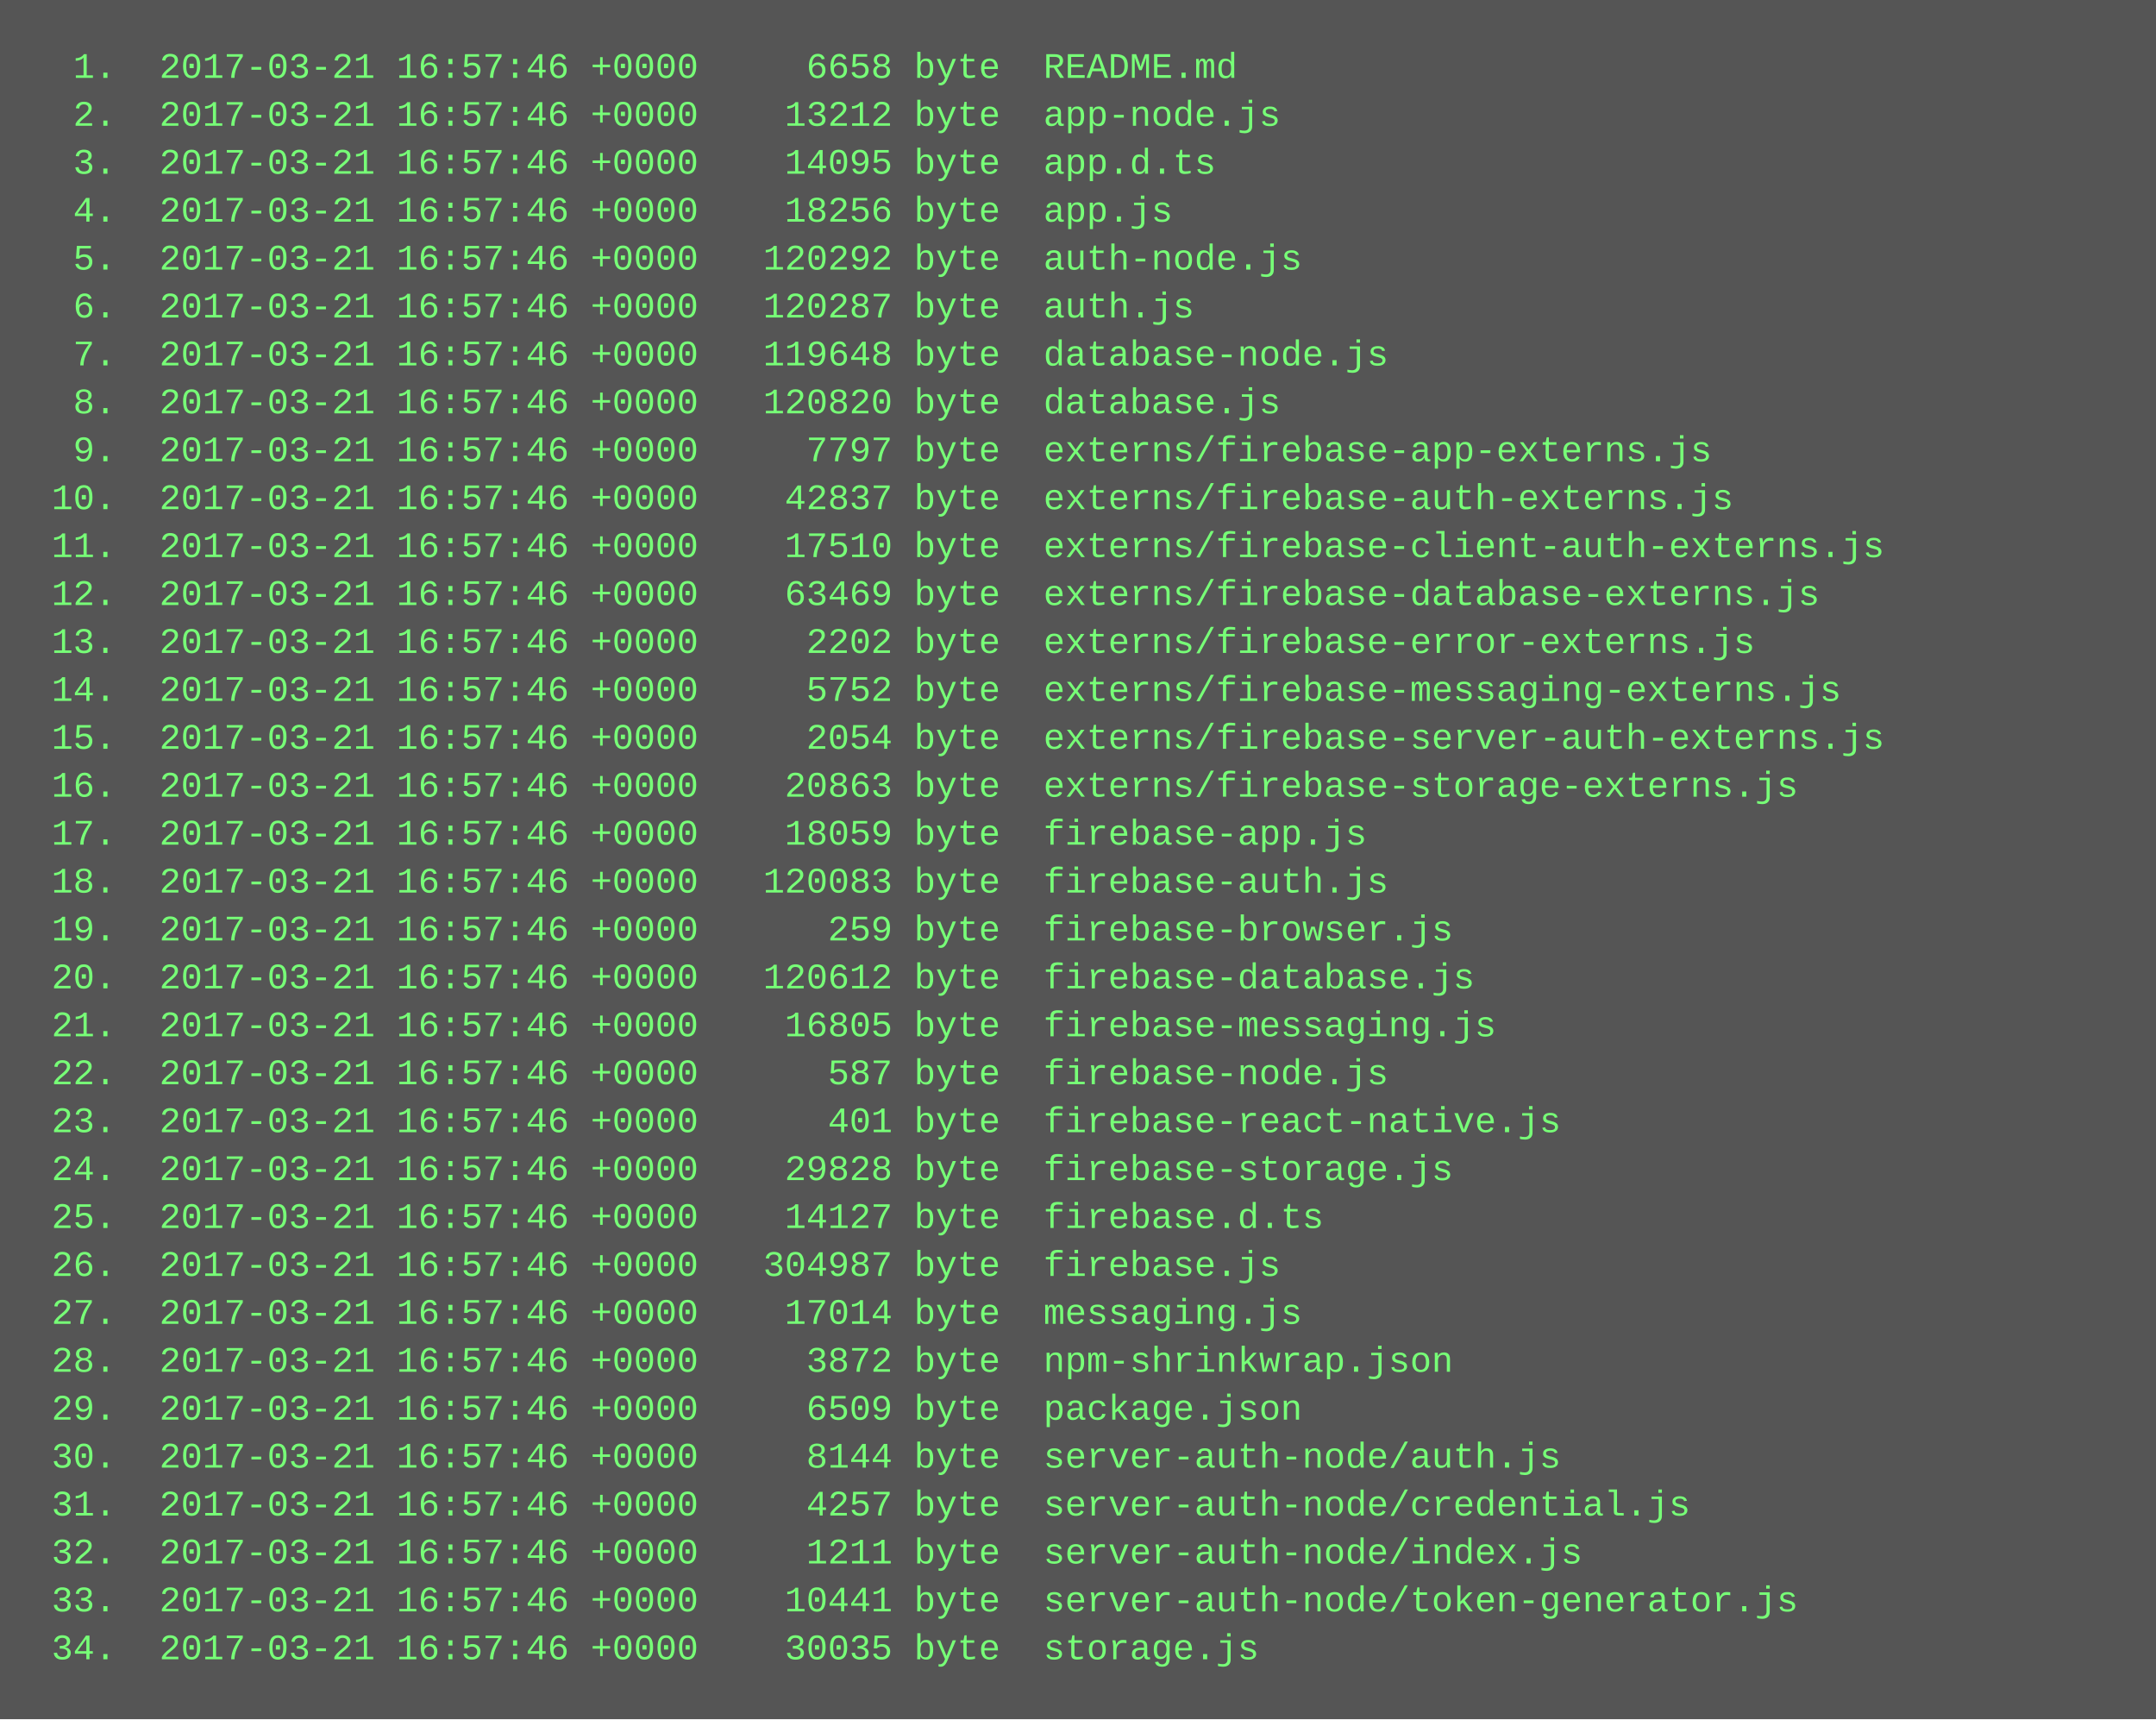
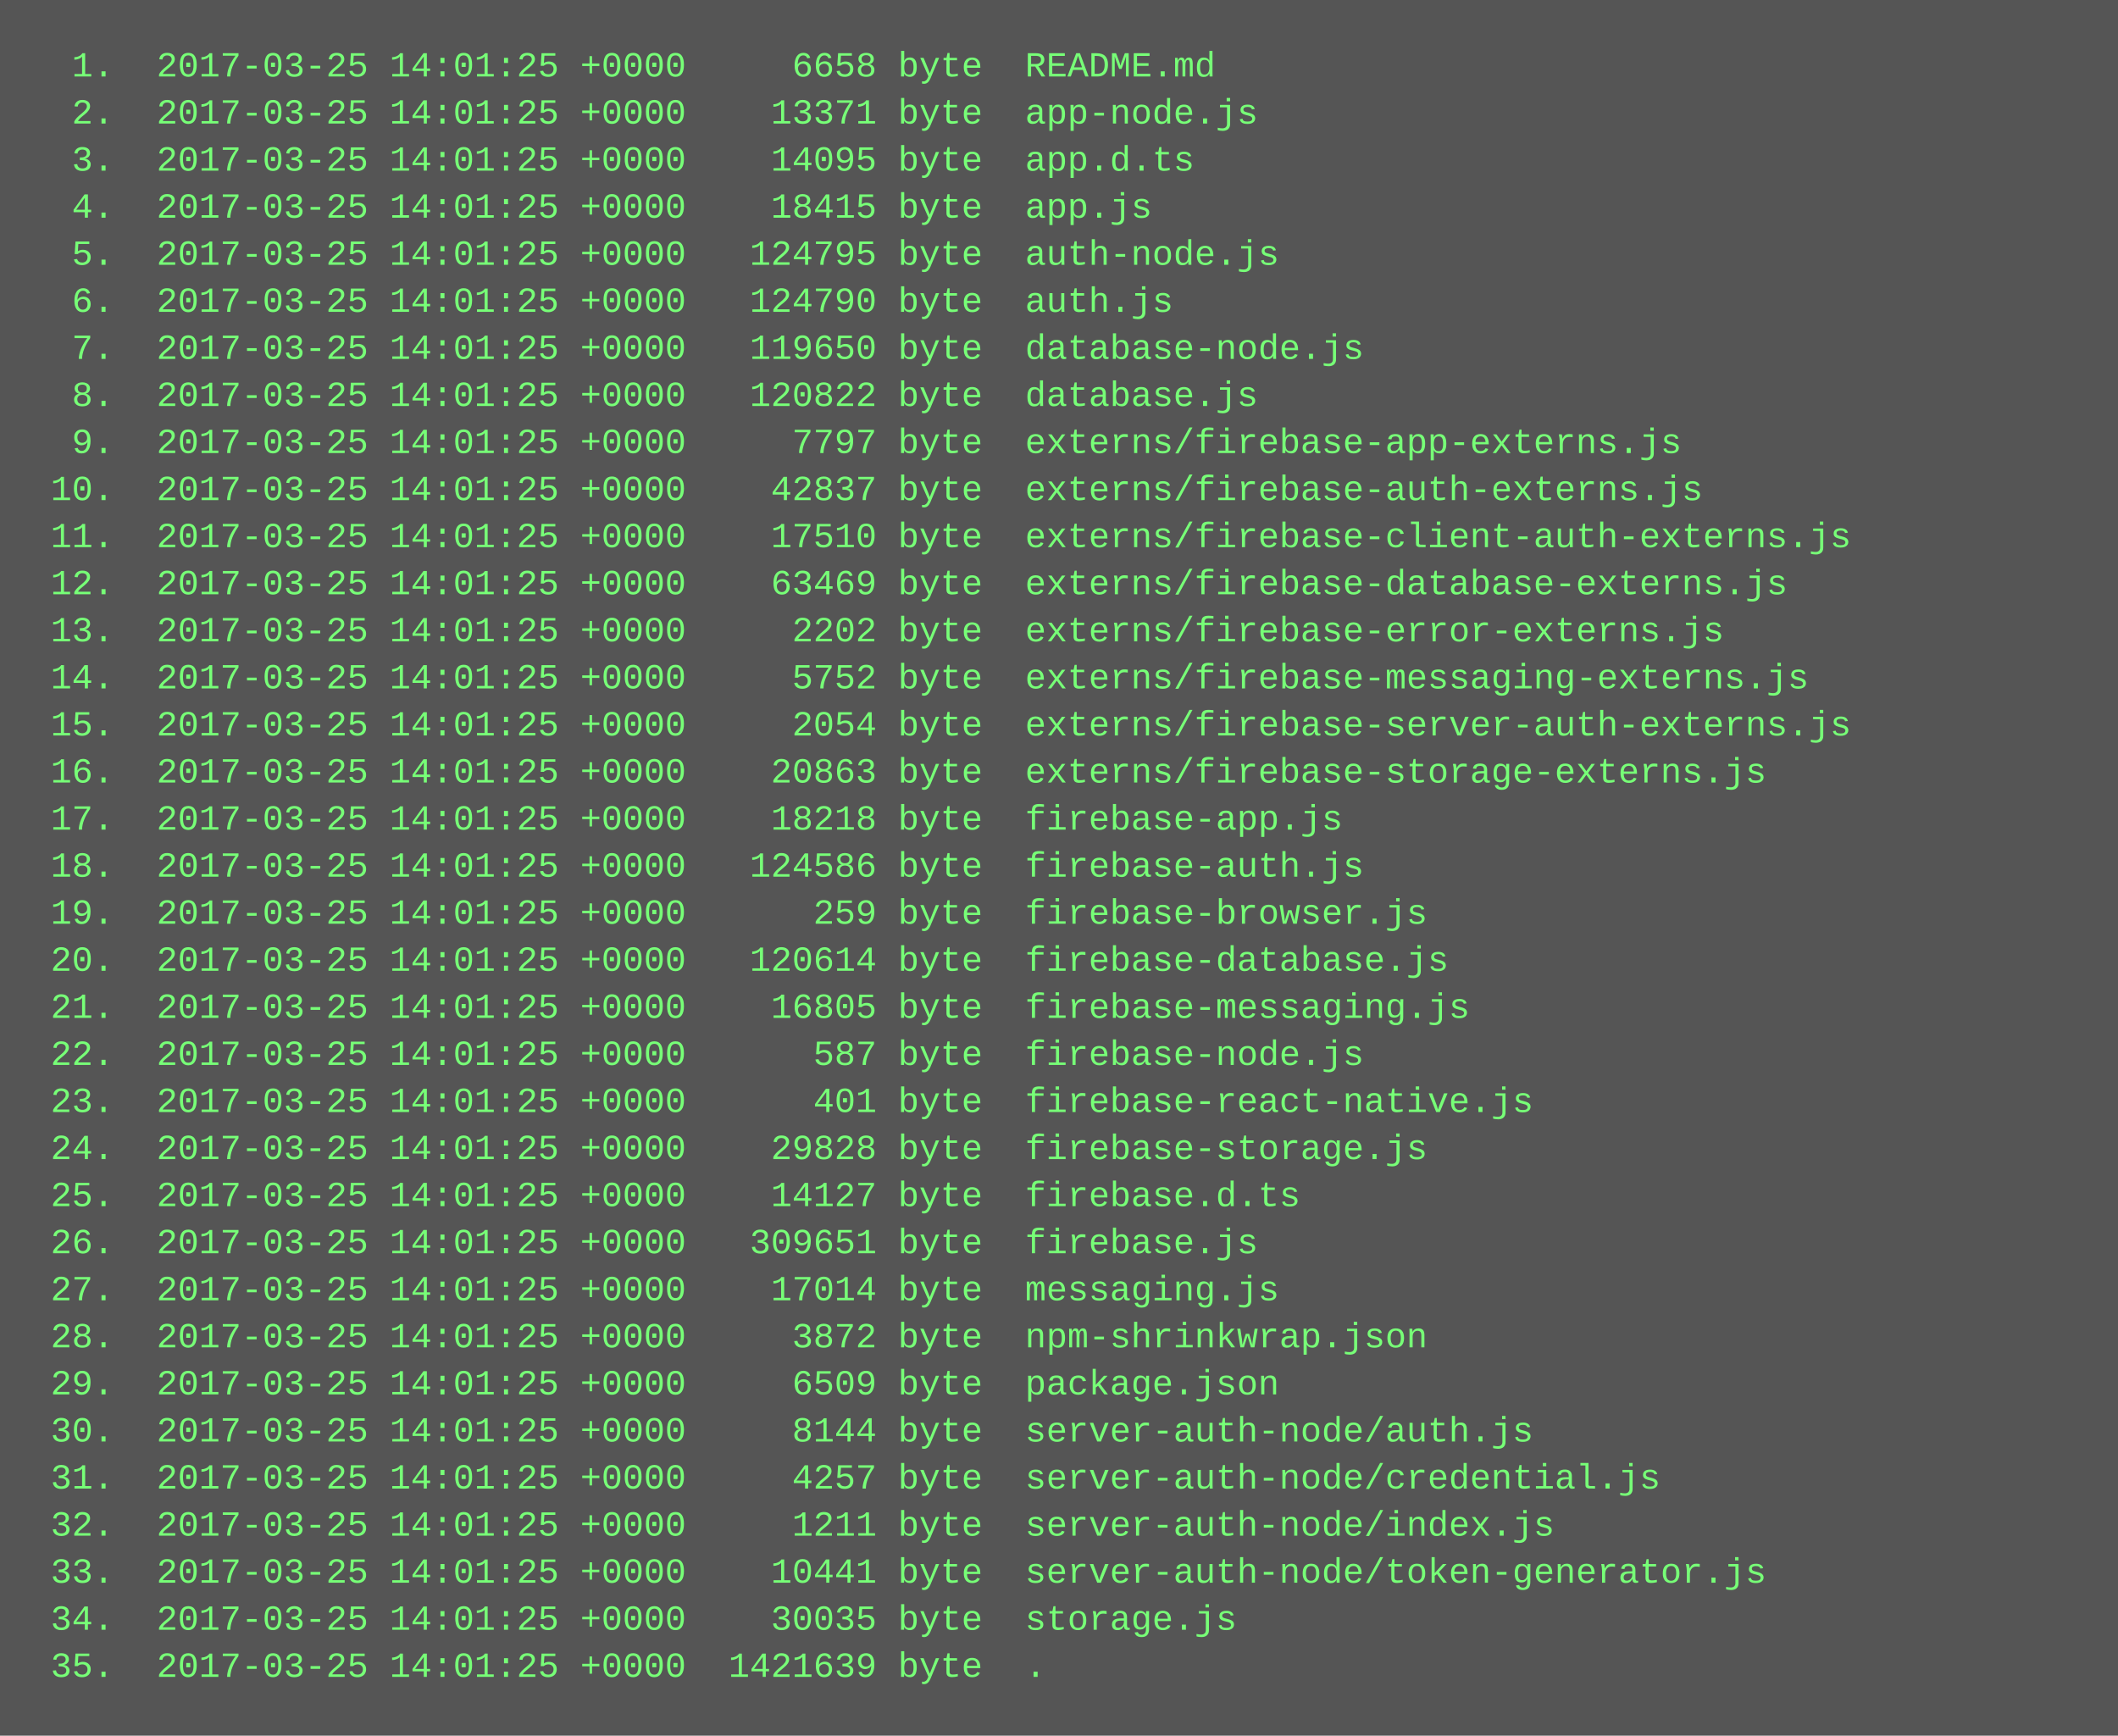
- <svg xmlns="http://www.w3.org/2000/svg" height="574" width="720">
-   <rect height="574" fill="#555" width="720" />
+ <svg xmlns="http://www.w3.org/2000/svg" height="590" width="720">
+   <rect height="590" fill="#555" width="720" />
  <text fill="#7f7" font-family="Courier New" font-size="12" xml:space="preserve">
-     <tspan x="10" y="26">  1.  2017-03-21 16:57:46 +0000     6658 byte  README.md</tspan>
-     <tspan x="10" y="42">  2.  2017-03-21 16:57:46 +0000    13212 byte  app-node.js</tspan>
-     <tspan x="10" y="58">  3.  2017-03-21 16:57:46 +0000    14095 byte  app.d.ts</tspan>
-     <tspan x="10" y="74">  4.  2017-03-21 16:57:46 +0000    18256 byte  app.js</tspan>
-     <tspan x="10" y="90">  5.  2017-03-21 16:57:46 +0000   120292 byte  auth-node.js</tspan>
-     <tspan x="10" y="106">  6.  2017-03-21 16:57:46 +0000   120287 byte  auth.js</tspan>
-     <tspan x="10" y="122">  7.  2017-03-21 16:57:46 +0000   119648 byte  database-node.js</tspan>
-     <tspan x="10" y="138">  8.  2017-03-21 16:57:46 +0000   120820 byte  database.js</tspan>
-     <tspan x="10" y="154">  9.  2017-03-21 16:57:46 +0000     7797 byte  externs/firebase-app-externs.js</tspan>
-     <tspan x="10" y="170"> 10.  2017-03-21 16:57:46 +0000    42837 byte  externs/firebase-auth-externs.js</tspan>
-     <tspan x="10" y="186"> 11.  2017-03-21 16:57:46 +0000    17510 byte  externs/firebase-client-auth-externs.js</tspan>
-     <tspan x="10" y="202"> 12.  2017-03-21 16:57:46 +0000    63469 byte  externs/firebase-database-externs.js</tspan>
-     <tspan x="10" y="218"> 13.  2017-03-21 16:57:46 +0000     2202 byte  externs/firebase-error-externs.js</tspan>
-     <tspan x="10" y="234"> 14.  2017-03-21 16:57:46 +0000     5752 byte  externs/firebase-messaging-externs.js</tspan>
-     <tspan x="10" y="250"> 15.  2017-03-21 16:57:46 +0000     2054 byte  externs/firebase-server-auth-externs.js</tspan>
-     <tspan x="10" y="266"> 16.  2017-03-21 16:57:46 +0000    20863 byte  externs/firebase-storage-externs.js</tspan>
-     <tspan x="10" y="282"> 17.  2017-03-21 16:57:46 +0000    18059 byte  firebase-app.js</tspan>
-     <tspan x="10" y="298"> 18.  2017-03-21 16:57:46 +0000   120083 byte  firebase-auth.js</tspan>
-     <tspan x="10" y="314"> 19.  2017-03-21 16:57:46 +0000      259 byte  firebase-browser.js</tspan>
-     <tspan x="10" y="330"> 20.  2017-03-21 16:57:46 +0000   120612 byte  firebase-database.js</tspan>
-     <tspan x="10" y="346"> 21.  2017-03-21 16:57:46 +0000    16805 byte  firebase-messaging.js</tspan>
-     <tspan x="10" y="362"> 22.  2017-03-21 16:57:46 +0000      587 byte  firebase-node.js</tspan>
-     <tspan x="10" y="378"> 23.  2017-03-21 16:57:46 +0000      401 byte  firebase-react-native.js</tspan>
-     <tspan x="10" y="394"> 24.  2017-03-21 16:57:46 +0000    29828 byte  firebase-storage.js</tspan>
-     <tspan x="10" y="410"> 25.  2017-03-21 16:57:46 +0000    14127 byte  firebase.d.ts</tspan>
-     <tspan x="10" y="426"> 26.  2017-03-21 16:57:46 +0000   304987 byte  firebase.js</tspan>
-     <tspan x="10" y="442"> 27.  2017-03-21 16:57:46 +0000    17014 byte  messaging.js</tspan>
-     <tspan x="10" y="458"> 28.  2017-03-21 16:57:46 +0000     3872 byte  npm-shrinkwrap.json</tspan>
-     <tspan x="10" y="474"> 29.  2017-03-21 16:57:46 +0000     6509 byte  package.json</tspan>
-     <tspan x="10" y="490"> 30.  2017-03-21 16:57:46 +0000     8144 byte  server-auth-node/auth.js</tspan>
-     <tspan x="10" y="506"> 31.  2017-03-21 16:57:46 +0000     4257 byte  server-auth-node/credential.js</tspan>
-     <tspan x="10" y="522"> 32.  2017-03-21 16:57:46 +0000     1211 byte  server-auth-node/index.js</tspan>
-     <tspan x="10" y="538"> 33.  2017-03-21 16:57:46 +0000    10441 byte  server-auth-node/token-generator.js</tspan>
-     <tspan x="10" y="554"> 34.  2017-03-21 16:57:46 +0000    30035 byte  storage.js</tspan>
+     <tspan x="10" y="26">  1.  2017-03-25 14:01:25 +0000     6658 byte  README.md</tspan>
+     <tspan x="10" y="42">  2.  2017-03-25 14:01:25 +0000    13371 byte  app-node.js</tspan>
+     <tspan x="10" y="58">  3.  2017-03-25 14:01:25 +0000    14095 byte  app.d.ts</tspan>
+     <tspan x="10" y="74">  4.  2017-03-25 14:01:25 +0000    18415 byte  app.js</tspan>
+     <tspan x="10" y="90">  5.  2017-03-25 14:01:25 +0000   124795 byte  auth-node.js</tspan>
+     <tspan x="10" y="106">  6.  2017-03-25 14:01:25 +0000   124790 byte  auth.js</tspan>
+     <tspan x="10" y="122">  7.  2017-03-25 14:01:25 +0000   119650 byte  database-node.js</tspan>
+     <tspan x="10" y="138">  8.  2017-03-25 14:01:25 +0000   120822 byte  database.js</tspan>
+     <tspan x="10" y="154">  9.  2017-03-25 14:01:25 +0000     7797 byte  externs/firebase-app-externs.js</tspan>
+     <tspan x="10" y="170"> 10.  2017-03-25 14:01:25 +0000    42837 byte  externs/firebase-auth-externs.js</tspan>
+     <tspan x="10" y="186"> 11.  2017-03-25 14:01:25 +0000    17510 byte  externs/firebase-client-auth-externs.js</tspan>
+     <tspan x="10" y="202"> 12.  2017-03-25 14:01:25 +0000    63469 byte  externs/firebase-database-externs.js</tspan>
+     <tspan x="10" y="218"> 13.  2017-03-25 14:01:25 +0000     2202 byte  externs/firebase-error-externs.js</tspan>
+     <tspan x="10" y="234"> 14.  2017-03-25 14:01:25 +0000     5752 byte  externs/firebase-messaging-externs.js</tspan>
+     <tspan x="10" y="250"> 15.  2017-03-25 14:01:25 +0000     2054 byte  externs/firebase-server-auth-externs.js</tspan>
+     <tspan x="10" y="266"> 16.  2017-03-25 14:01:25 +0000    20863 byte  externs/firebase-storage-externs.js</tspan>
+     <tspan x="10" y="282"> 17.  2017-03-25 14:01:25 +0000    18218 byte  firebase-app.js</tspan>
+     <tspan x="10" y="298"> 18.  2017-03-25 14:01:25 +0000   124586 byte  firebase-auth.js</tspan>
+     <tspan x="10" y="314"> 19.  2017-03-25 14:01:25 +0000      259 byte  firebase-browser.js</tspan>
+     <tspan x="10" y="330"> 20.  2017-03-25 14:01:25 +0000   120614 byte  firebase-database.js</tspan>
+     <tspan x="10" y="346"> 21.  2017-03-25 14:01:25 +0000    16805 byte  firebase-messaging.js</tspan>
+     <tspan x="10" y="362"> 22.  2017-03-25 14:01:25 +0000      587 byte  firebase-node.js</tspan>
+     <tspan x="10" y="378"> 23.  2017-03-25 14:01:25 +0000      401 byte  firebase-react-native.js</tspan>
+     <tspan x="10" y="394"> 24.  2017-03-25 14:01:25 +0000    29828 byte  firebase-storage.js</tspan>
+     <tspan x="10" y="410"> 25.  2017-03-25 14:01:25 +0000    14127 byte  firebase.d.ts</tspan>
+     <tspan x="10" y="426"> 26.  2017-03-25 14:01:25 +0000   309651 byte  firebase.js</tspan>
+     <tspan x="10" y="442"> 27.  2017-03-25 14:01:25 +0000    17014 byte  messaging.js</tspan>
+     <tspan x="10" y="458"> 28.  2017-03-25 14:01:25 +0000     3872 byte  npm-shrinkwrap.json</tspan>
+     <tspan x="10" y="474"> 29.  2017-03-25 14:01:25 +0000     6509 byte  package.json</tspan>
+     <tspan x="10" y="490"> 30.  2017-03-25 14:01:25 +0000     8144 byte  server-auth-node/auth.js</tspan>
+     <tspan x="10" y="506"> 31.  2017-03-25 14:01:25 +0000     4257 byte  server-auth-node/credential.js</tspan>
+     <tspan x="10" y="522"> 32.  2017-03-25 14:01:25 +0000     1211 byte  server-auth-node/index.js</tspan>
+     <tspan x="10" y="538"> 33.  2017-03-25 14:01:25 +0000    10441 byte  server-auth-node/token-generator.js</tspan>
+     <tspan x="10" y="554"> 34.  2017-03-25 14:01:25 +0000    30035 byte  storage.js</tspan>
+     <tspan x="10" y="570"> 35.  2017-03-25 14:01:25 +0000  1421639 byte  .</tspan>
  </text>
</svg>
